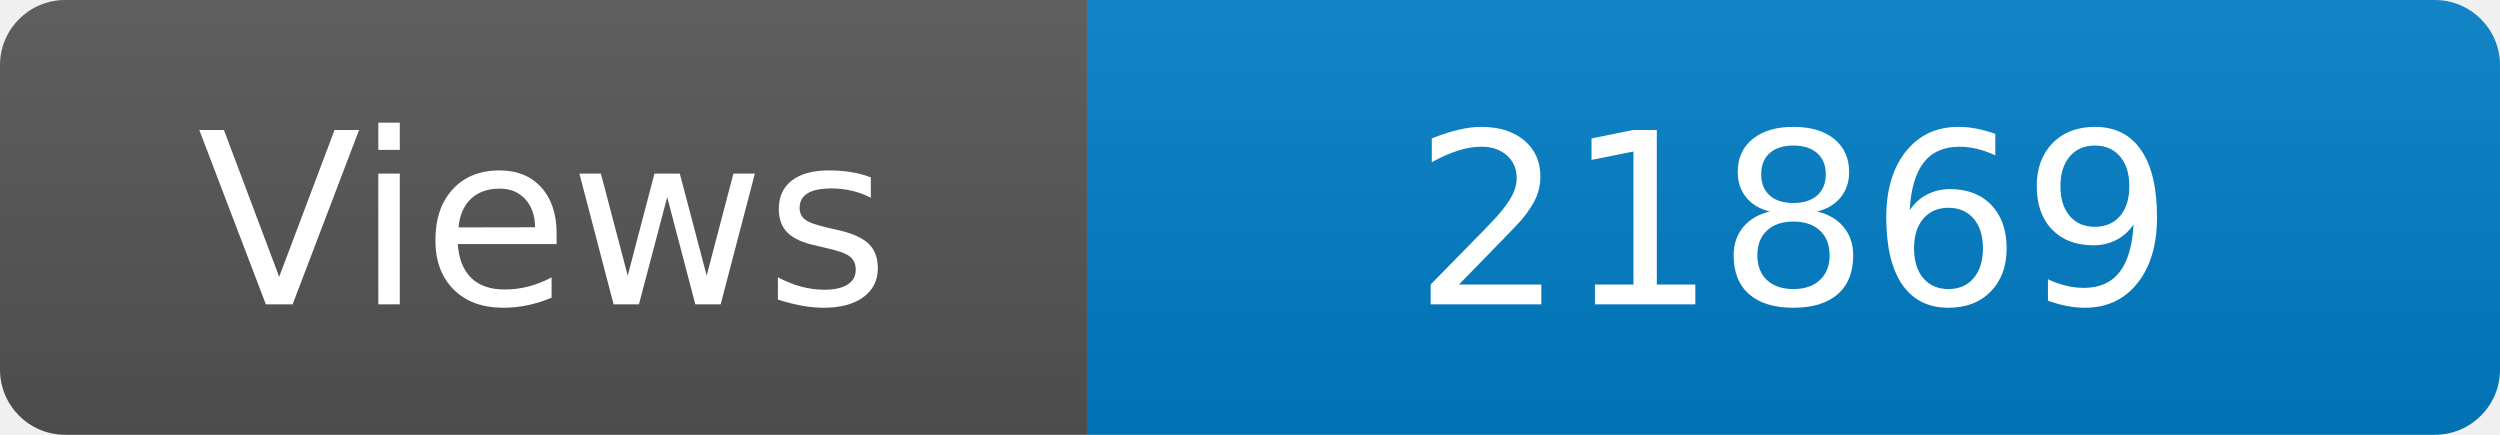
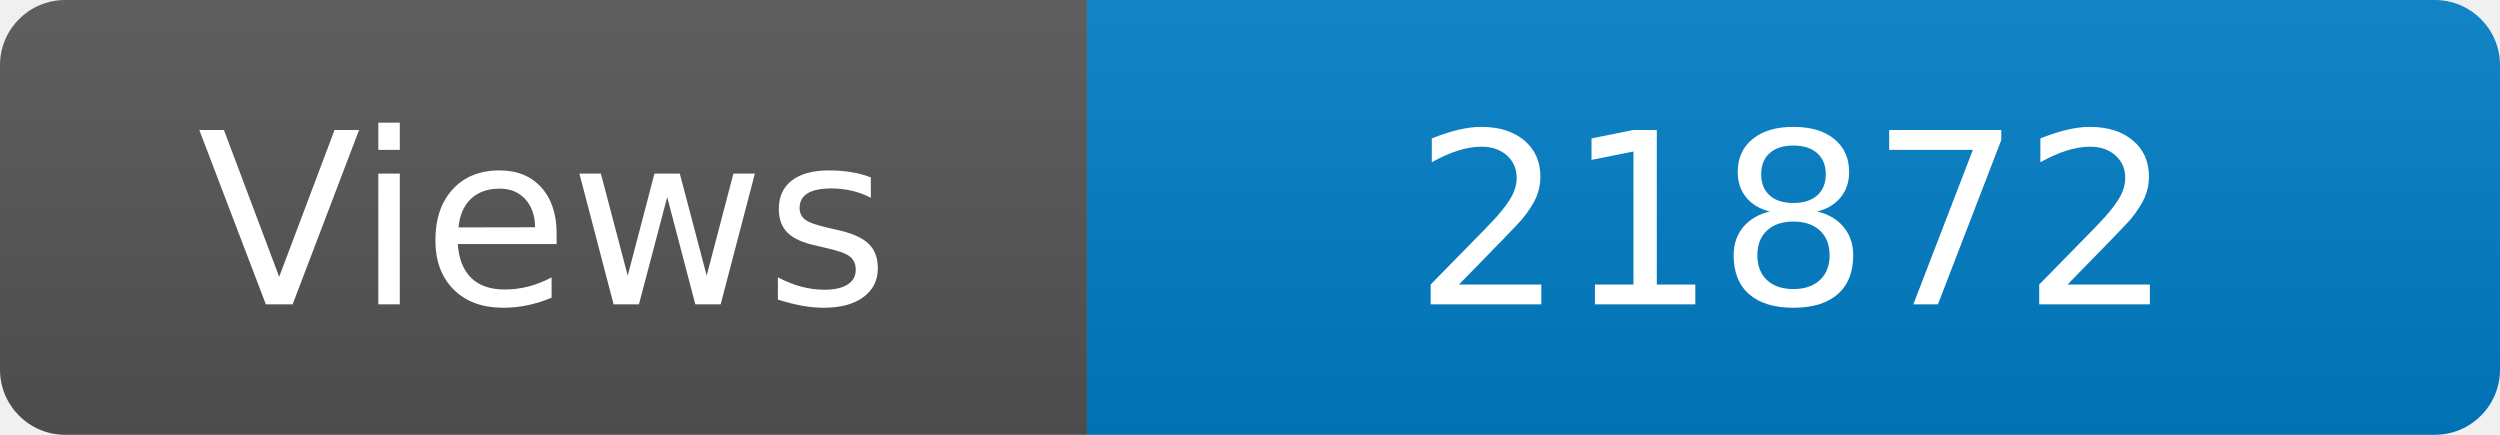
<svg xmlns="http://www.w3.org/2000/svg" width="115" height="20" role="img" aria-label="Maintained?: yes">
  <linearGradient id="s" x2="0" y2="100%">
    <stop offset="0" stop-color="#bbb" stop-opacity=".1" />
    <stop offset="1" stop-opacity=".1" />
  </linearGradient>
  <clipPath id="r">
    <rect width="115" height="20" rx="3" fill="#fff" />
  </clipPath>
  <g clip-path="url(#r)">
    <rect width="50" height="20" fill="#555" />
    <rect x="50" width="160" height="20" fill="#007ec6" />
    <rect width="115" height="20" fill="url(#s)" />
  </g>
  <g fill="#fff" text-anchor="middle" font-family="Verdana,Geneva,DejaVu Sans,sans-serif" font-size="110">
    <text x="250" y="140" transform="scale(.1)" fill="#fff">Views</text>
-     <text x="825" y="140" transform="scale(.1)" fill="#fff">21869</text>
+     <text x="825" y="140" transform="scale(.1)" fill="#fff">21872</text>
  </g>
</svg>
